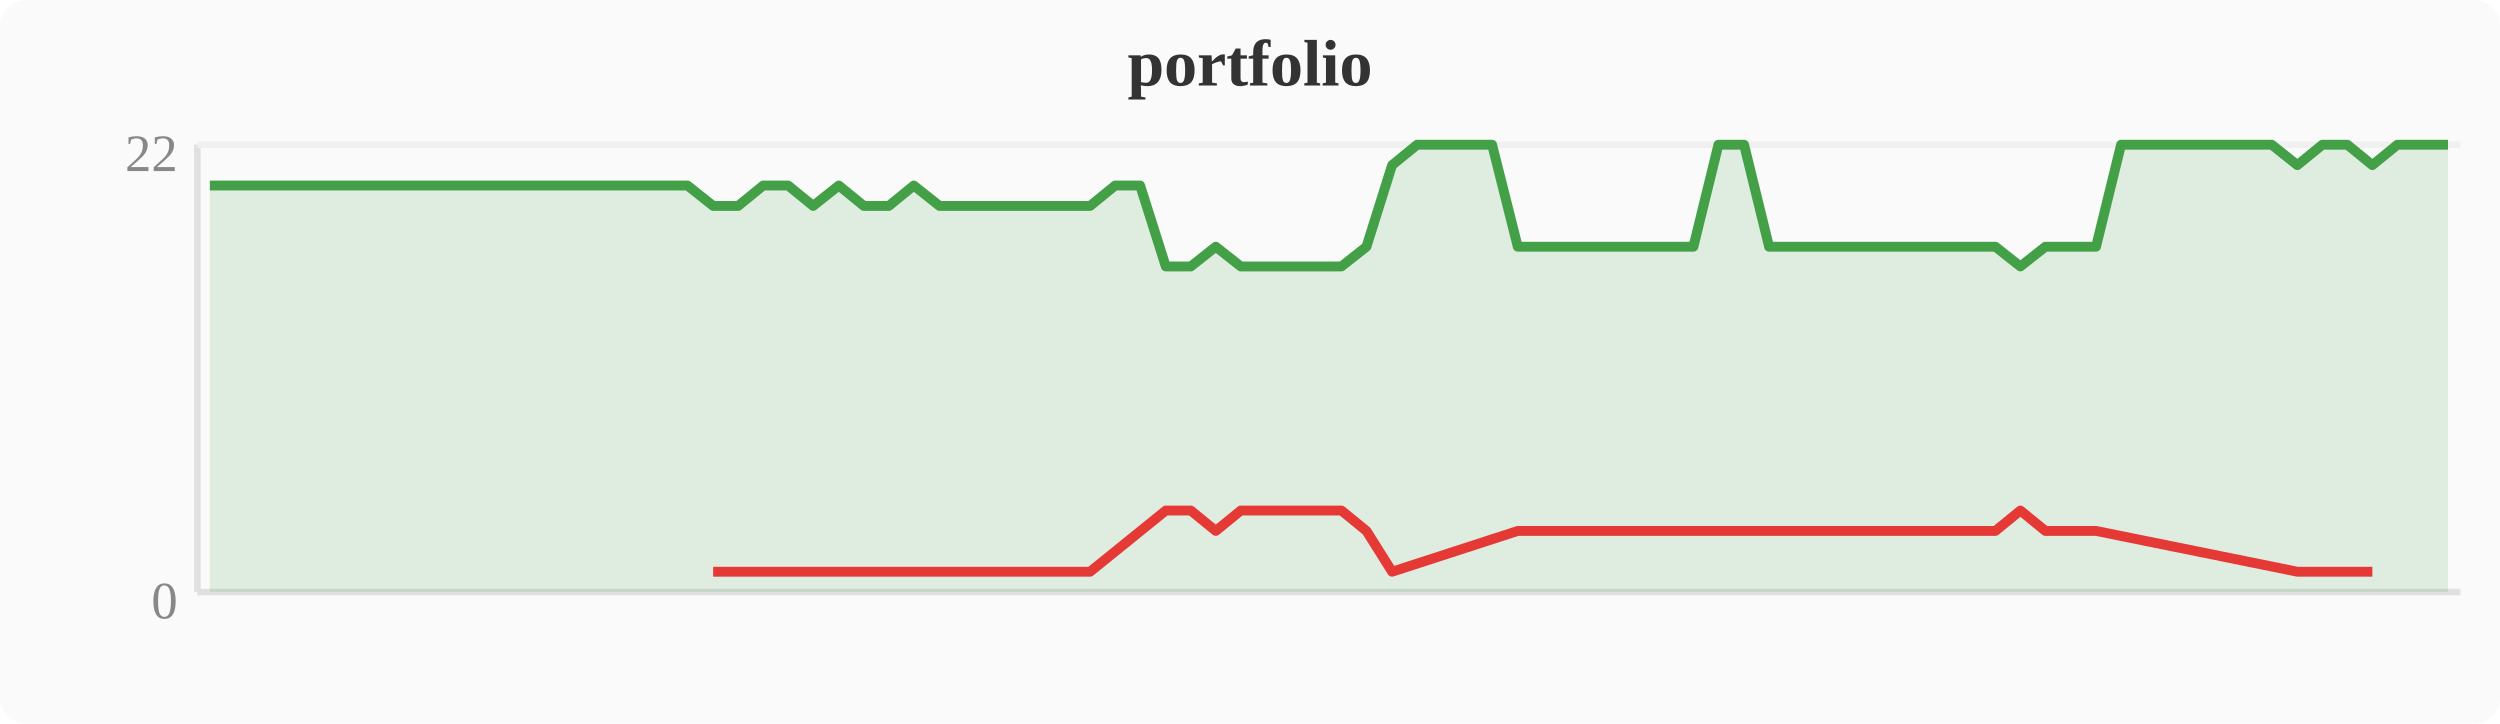
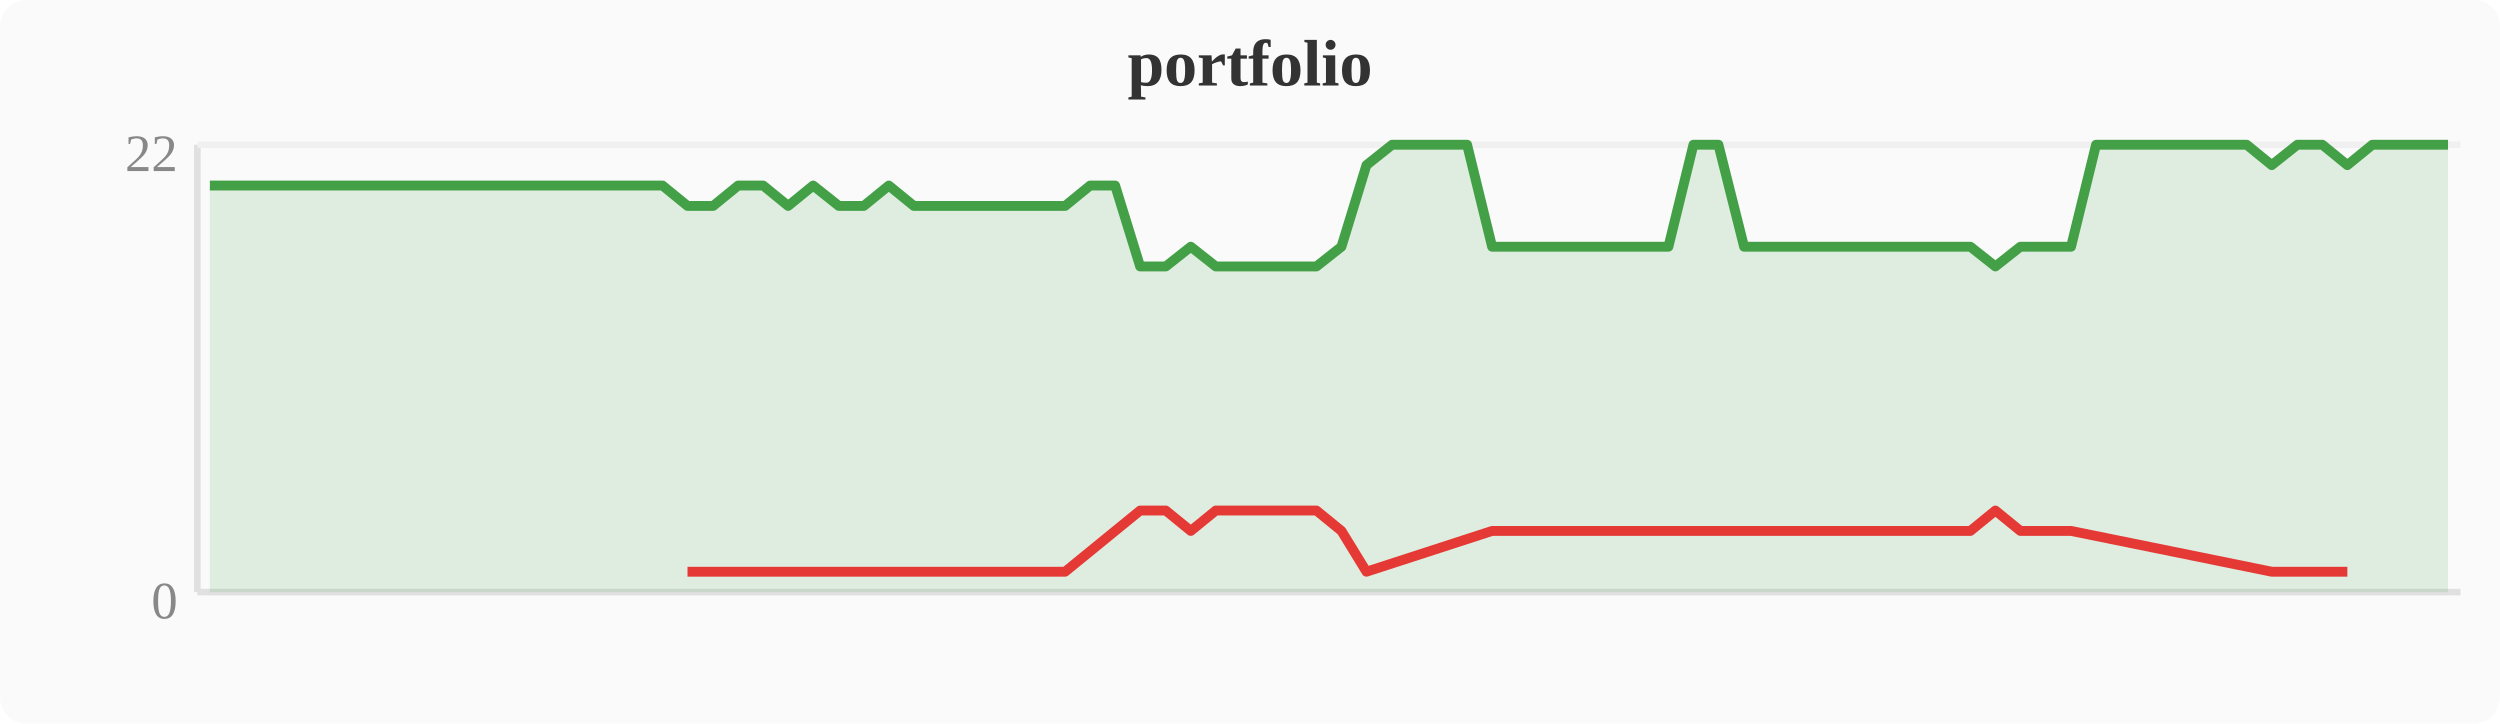
<svg xmlns="http://www.w3.org/2000/svg" width="380" height="110" viewBox="0 0 380 110">
  <rect width="380" height="110" fill="#fafafa" rx="4" />
  <text x="190" y="13" text-anchor="middle" font-size="10" font-weight="bold" fill="#333">portfolio</text>
  <line x1="30" y1="22" x2="30" y2="90" stroke="#e0e0e0" stroke-width="1" />
  <line x1="30" y1="90" x2="374" y2="90" stroke="#e0e0e0" stroke-width="1" />
  <line x1="30" y1="22" x2="374" y2="22" stroke="#f0f0f0" stroke-width="1" />
  <text x="27" y="94" text-anchor="end" font-size="8" fill="#888">0</text>
  <text x="27" y="26" text-anchor="end" font-size="8" fill="#888">22</text>
-   <polygon points="31.9,28.2 35.7,28.2 39.6,28.2 43.4,28.2 47.2,28.2 51.0,28.2 54.8,28.2 58.7,28.2 62.5,28.2 66.3,28.2 70.1,28.2 74.0,28.2 77.8,28.2 81.6,28.2 85.4,28.2 89.2,28.2 93.1,28.2 96.9,28.2 100.7,28.2 104.5,28.2 108.4,31.3 112.2,31.3 116.0,28.2 119.8,28.2 123.6,31.3 127.5,28.2 131.3,31.3 135.1,31.3 138.9,28.2 142.8,31.3 146.6,31.3 150.4,31.3 154.2,31.3 158.0,31.3 161.9,31.3 165.7,31.3 169.5,28.2 173.3,28.2 177.2,40.5 181.0,40.5 184.8,37.5 188.6,40.5 192.4,40.5 196.3,40.5 200.1,40.5 203.9,40.5 207.7,37.5 211.6,25.1 215.4,22.0 219.2,22.0 223.0,22.0 226.8,22.0 230.7,37.5 234.5,37.5 238.3,37.5 242.1,37.5 246.0,37.5 249.8,37.5 253.6,37.5 257.4,37.5 261.2,22.0 265.1,22.0 268.9,37.5 272.7,37.5 276.5,37.5 280.4,37.5 284.2,37.5 288.0,37.5 291.8,37.5 295.6,37.5 299.5,37.5 303.3,37.5 307.1,40.5 310.9,37.5 314.8,37.5 318.6,37.5 322.4,22.0 326.2,22.0 330.0,22.0 333.9,22.0 337.7,22.0 341.5,22.0 345.3,22.0 349.2,25.1 353.0,22.0 356.8,22.0 360.6,25.1 364.4,22.0 368.3,22.0 372.1,22.0 372.1,90 31.9,90" fill="#43a047" opacity="0.15" />
-   <polyline points="31.9,28.2 35.7,28.2 39.6,28.2 43.4,28.2 47.2,28.2 51.0,28.2 54.8,28.2 58.7,28.2 62.5,28.2 66.3,28.2 70.1,28.2 74.0,28.2 77.8,28.2 81.6,28.2 85.4,28.2 89.2,28.2 93.1,28.2 96.9,28.2 100.7,28.2 104.5,28.2 108.4,31.3 112.2,31.3 116.0,28.2 119.8,28.2 123.6,31.3 127.5,28.2 131.3,31.3 135.1,31.3 138.9,28.2 142.8,31.3 146.6,31.3 150.4,31.3 154.2,31.3 158.0,31.3 161.9,31.3 165.7,31.3 169.5,28.2 173.3,28.2 177.2,40.5 181.0,40.5 184.8,37.5 188.6,40.5 192.4,40.5 196.3,40.5 200.1,40.5 203.9,40.5 207.7,37.5 211.6,25.1 215.4,22.0 219.2,22.0 223.0,22.0 226.8,22.0 230.7,37.5 234.5,37.5 238.3,37.5 242.1,37.5 246.0,37.5 249.8,37.5 253.6,37.5 257.4,37.5 261.2,22.0 265.1,22.0 268.9,37.5 272.7,37.5 276.5,37.5 280.4,37.5 284.2,37.5 288.0,37.5 291.8,37.5 295.6,37.5 299.5,37.5 303.3,37.5 307.1,40.5 310.9,37.5 314.8,37.5 318.6,37.5 322.4,22.0 326.2,22.0 330.0,22.0 333.9,22.0 337.7,22.0 341.5,22.0 345.3,22.0 349.2,25.1 353.0,22.0 356.8,22.0 360.6,25.1 364.4,22.0 368.3,22.0 372.1,22.0" fill="none" stroke="#43a047" stroke-width="1.5" stroke-linejoin="round" />
-   <polyline points="108.4,86.9 112.2,86.9 123.6,86.9 131.3,86.9 135.1,86.9 142.8,86.9 146.6,86.9 150.4,86.9 154.2,86.9 158.0,86.9 161.9,86.9 165.7,86.9 177.2,77.6 181.0,77.6 184.8,80.7 188.6,77.6 192.4,77.6 196.3,77.6 200.1,77.6 203.9,77.6 207.7,80.7 211.6,86.9 230.7,80.7 234.5,80.7 238.3,80.7 242.1,80.7 246.0,80.7 249.8,80.7 253.6,80.7 257.4,80.7 268.9,80.7 272.7,80.7 276.5,80.7 280.4,80.7 284.2,80.7 288.0,80.7 291.8,80.7 295.6,80.7 299.5,80.7 303.3,80.7 307.1,77.6 310.9,80.7 314.8,80.7 318.6,80.7 349.2,86.9 360.6,86.9" fill="none" stroke="#e53935" stroke-width="1.5" stroke-linejoin="round" />
+   <polygon points="31.9,28.2 35.7,28.2 39.6,28.2 43.4,28.2 47.2,28.2 51.0,28.2 54.8,28.2 58.7,28.2 62.5,28.2 66.3,28.2 70.1,28.2 74.0,28.2 77.8,28.2 81.6,28.2 85.4,28.2 89.2,28.2 93.1,28.2 96.9,28.2 100.7,28.2 104.5,31.3 108.4,31.3 112.2,28.2 116.0,28.2 119.8,31.3 123.6,28.2 127.5,31.3 131.3,31.3 135.1,28.2 138.9,31.3 142.8,31.3 146.6,31.3 150.4,31.3 154.2,31.3 158.0,31.3 161.9,31.3 165.7,28.2 169.5,28.2 173.3,40.5 177.2,40.5 181.0,37.5 184.8,40.5 188.6,40.5 192.4,40.5 196.3,40.5 200.1,40.5 203.9,37.5 207.7,25.1 211.6,22.0 215.4,22.0 219.2,22.0 223.0,22.0 226.8,37.5 230.7,37.5 234.5,37.5 238.3,37.5 242.1,37.5 246.0,37.5 249.8,37.5 253.6,37.5 257.4,22.0 261.2,22.0 265.1,37.5 268.9,37.5 272.7,37.5 276.5,37.5 280.4,37.5 284.2,37.5 288.0,37.5 291.8,37.5 295.6,37.5 299.5,37.5 303.3,40.5 307.1,37.5 310.9,37.5 314.8,37.5 318.6,22.0 322.4,22.0 326.2,22.0 330.0,22.0 333.9,22.0 337.7,22.0 341.5,22.0 345.3,25.1 349.2,22.0 353.0,22.0 356.8,25.1 360.6,22.0 364.4,22.0 368.3,22.0 372.1,22.0 372.1,90 31.9,90" fill="#43a047" opacity="0.15" />
+   <polyline points="31.9,28.2 35.7,28.2 39.6,28.2 43.4,28.2 47.2,28.2 51.0,28.2 54.8,28.2 58.7,28.2 62.5,28.2 66.3,28.2 70.1,28.2 74.0,28.2 77.8,28.2 81.6,28.2 85.4,28.2 89.2,28.2 93.1,28.2 96.9,28.2 100.7,28.2 104.5,31.3 108.4,31.3 112.2,28.2 116.0,28.2 119.8,31.3 123.6,28.2 127.5,31.3 131.3,31.3 135.1,28.2 138.9,31.3 142.8,31.3 146.6,31.3 150.4,31.3 154.2,31.3 158.0,31.3 161.9,31.3 165.7,28.2 169.5,28.2 173.3,40.5 177.2,40.5 181.0,37.5 184.8,40.5 188.6,40.5 192.4,40.5 196.3,40.5 200.1,40.5 203.9,37.5 207.7,25.1 211.6,22.0 215.4,22.0 219.2,22.0 223.0,22.0 226.8,37.5 230.7,37.5 234.5,37.5 238.3,37.5 242.1,37.5 246.0,37.5 249.8,37.5 253.6,37.5 257.4,22.0 261.2,22.0 265.1,37.5 268.9,37.5 272.7,37.5 276.5,37.5 280.4,37.5 284.2,37.5 288.0,37.5 291.8,37.5 295.6,37.5 299.5,37.5 303.3,40.5 307.1,37.5 310.9,37.5 314.8,37.5 318.6,22.0 322.4,22.0 326.2,22.0 330.0,22.0 333.9,22.0 337.7,22.0 341.5,22.0 345.3,25.1 349.2,22.0 353.0,22.0 356.8,25.1 360.6,22.0 364.4,22.0 368.3,22.0 372.1,22.0" fill="none" stroke="#43a047" stroke-width="1.5" stroke-linejoin="round" />
+   <polyline points="104.5,86.9 108.4,86.9 119.8,86.9 127.5,86.9 131.3,86.9 138.9,86.9 142.8,86.9 146.6,86.9 150.4,86.9 154.2,86.9 158.0,86.9 161.9,86.9 173.3,77.6 177.2,77.6 181.0,80.7 184.8,77.6 188.6,77.6 192.4,77.6 196.3,77.6 200.1,77.6 203.9,80.7 207.7,86.9 226.8,80.7 230.7,80.7 234.5,80.7 238.3,80.7 242.1,80.7 246.0,80.7 249.8,80.7 253.6,80.7 265.1,80.7 268.9,80.7 272.7,80.7 276.5,80.7 280.4,80.7 284.2,80.7 288.0,80.7 291.8,80.7 295.6,80.7 299.5,80.7 303.3,77.6 307.1,80.7 310.9,80.7 314.8,80.7 345.3,86.9 356.8,86.9" fill="none" stroke="#e53935" stroke-width="1.5" stroke-linejoin="round" />
</svg>
